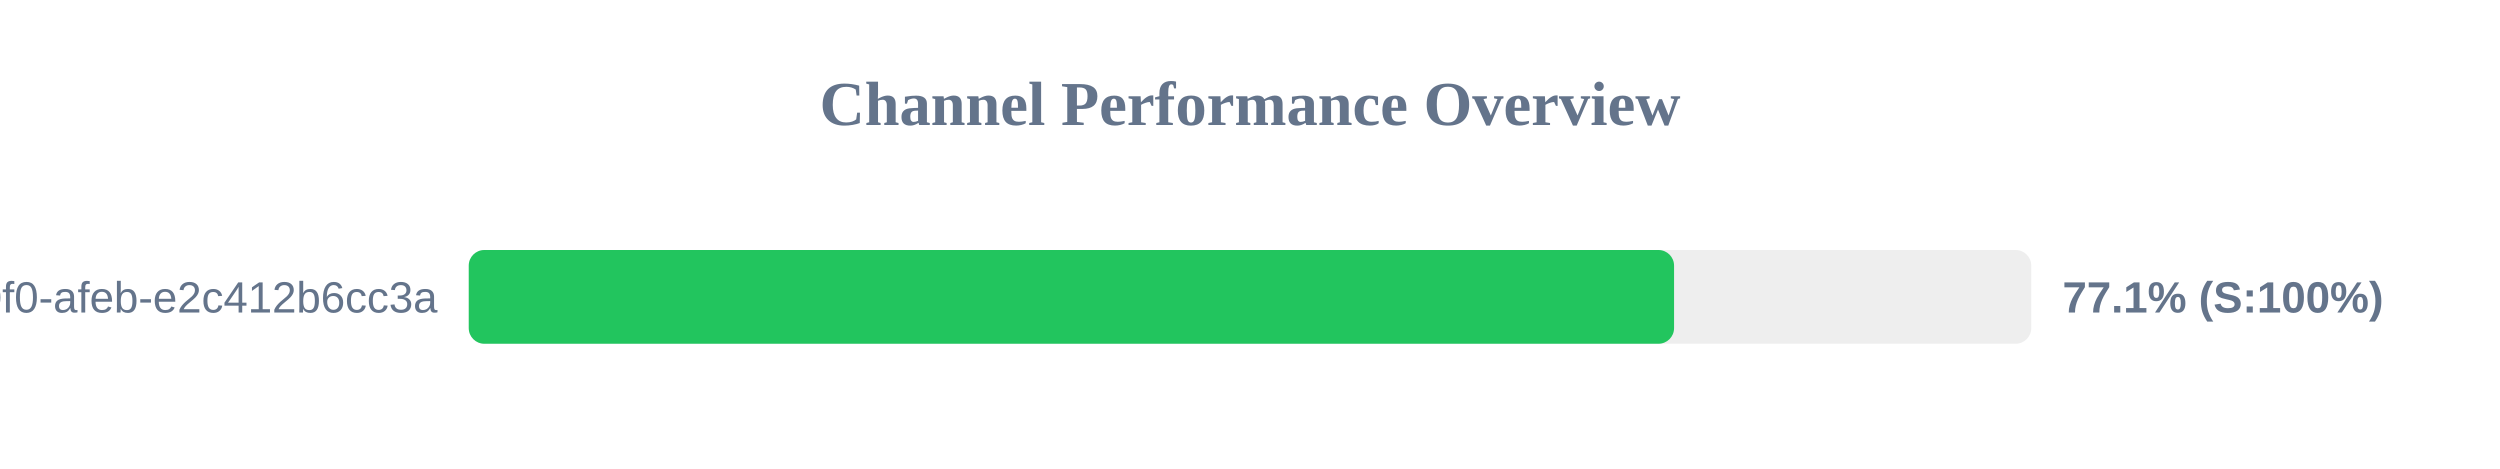
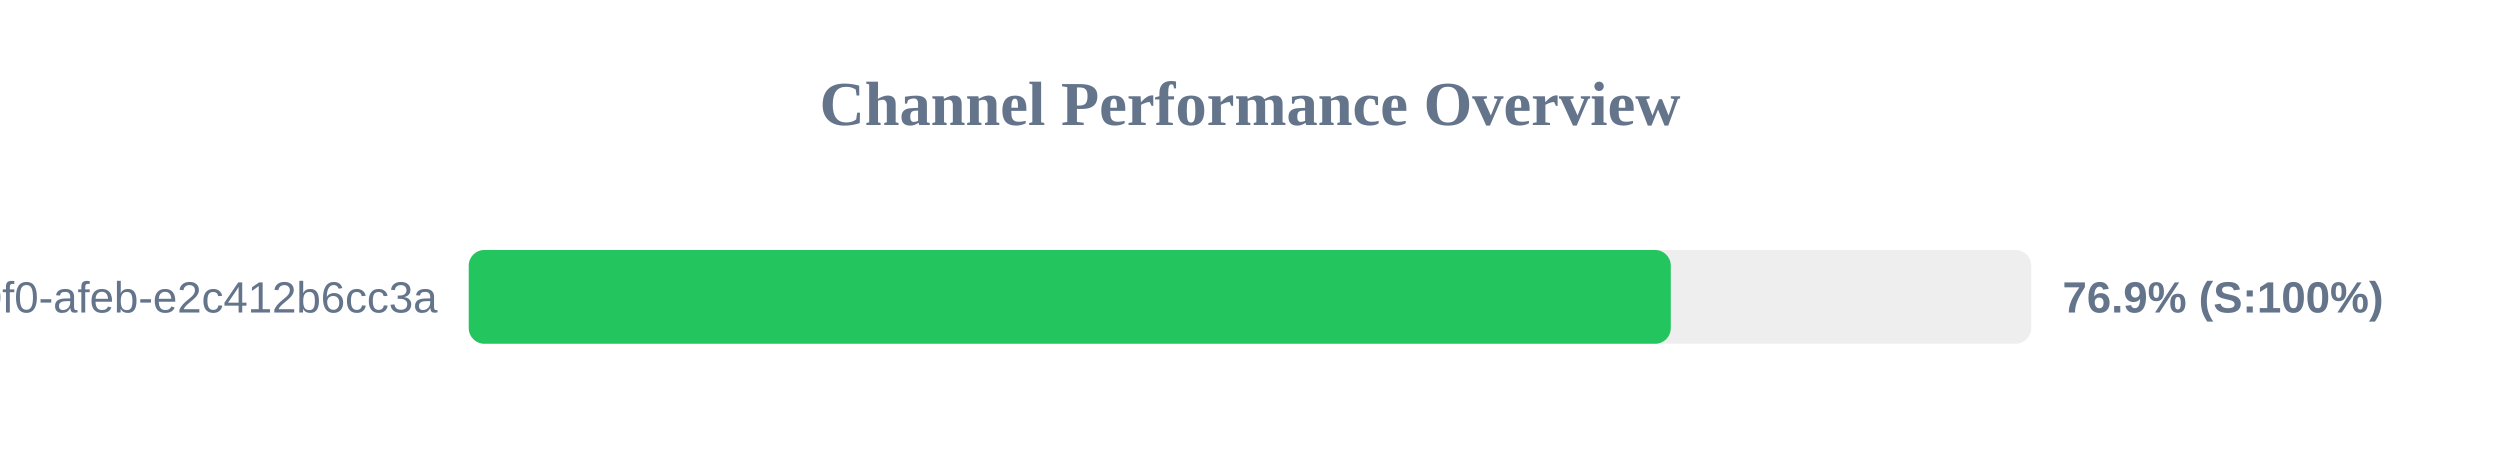
<svg xmlns="http://www.w3.org/2000/svg" width="800" height="150" version="1.1">
  <style>
        .row { font: 14px Arial; fill: #64748b; }
        .score { font: bold 14px Arial; fill: #64748b; }
    </style>
  <text x="400" y="40" text-anchor="middle" font-size="20px" font-weight="bold" fill="#64748b">Channel Performance Overview</text>
  <rect x="150" y="80" width="500" height="30" fill="#eee" rx="5" />
-   <rect x="150" y="80" width="385.7" height="30" fill="#22c55e" rx="5" />
+   <rect x="150" y="80" width="384.65" height="30" fill="#22c55e" rx="5" />
  <text x="140" y="100" text-anchor="end" class="row">?uuid=c6e02cd8-ce11-40f0-afeb-e2c412b6cc3a</text>
-   <text x="660" y="100" text-anchor="start" class="score">77.1% (S:100%)</text>
+   <text x="660" y="100" text-anchor="start" class="score">76.9% (S:100%)</text>
</svg>
